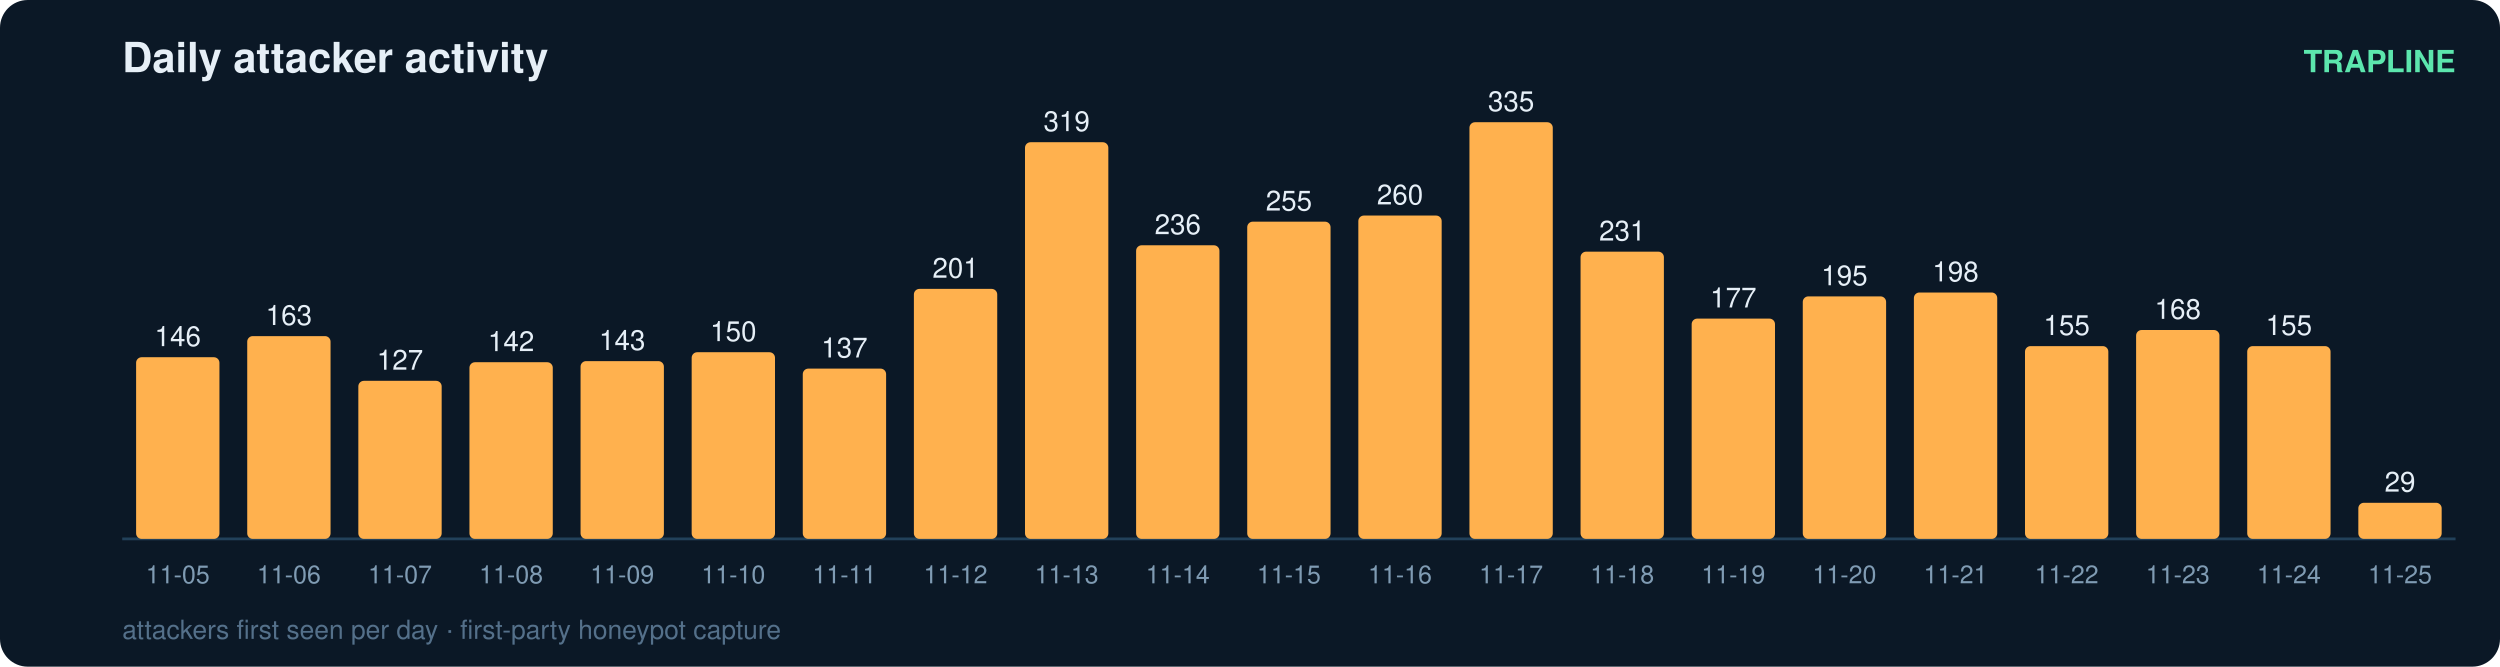
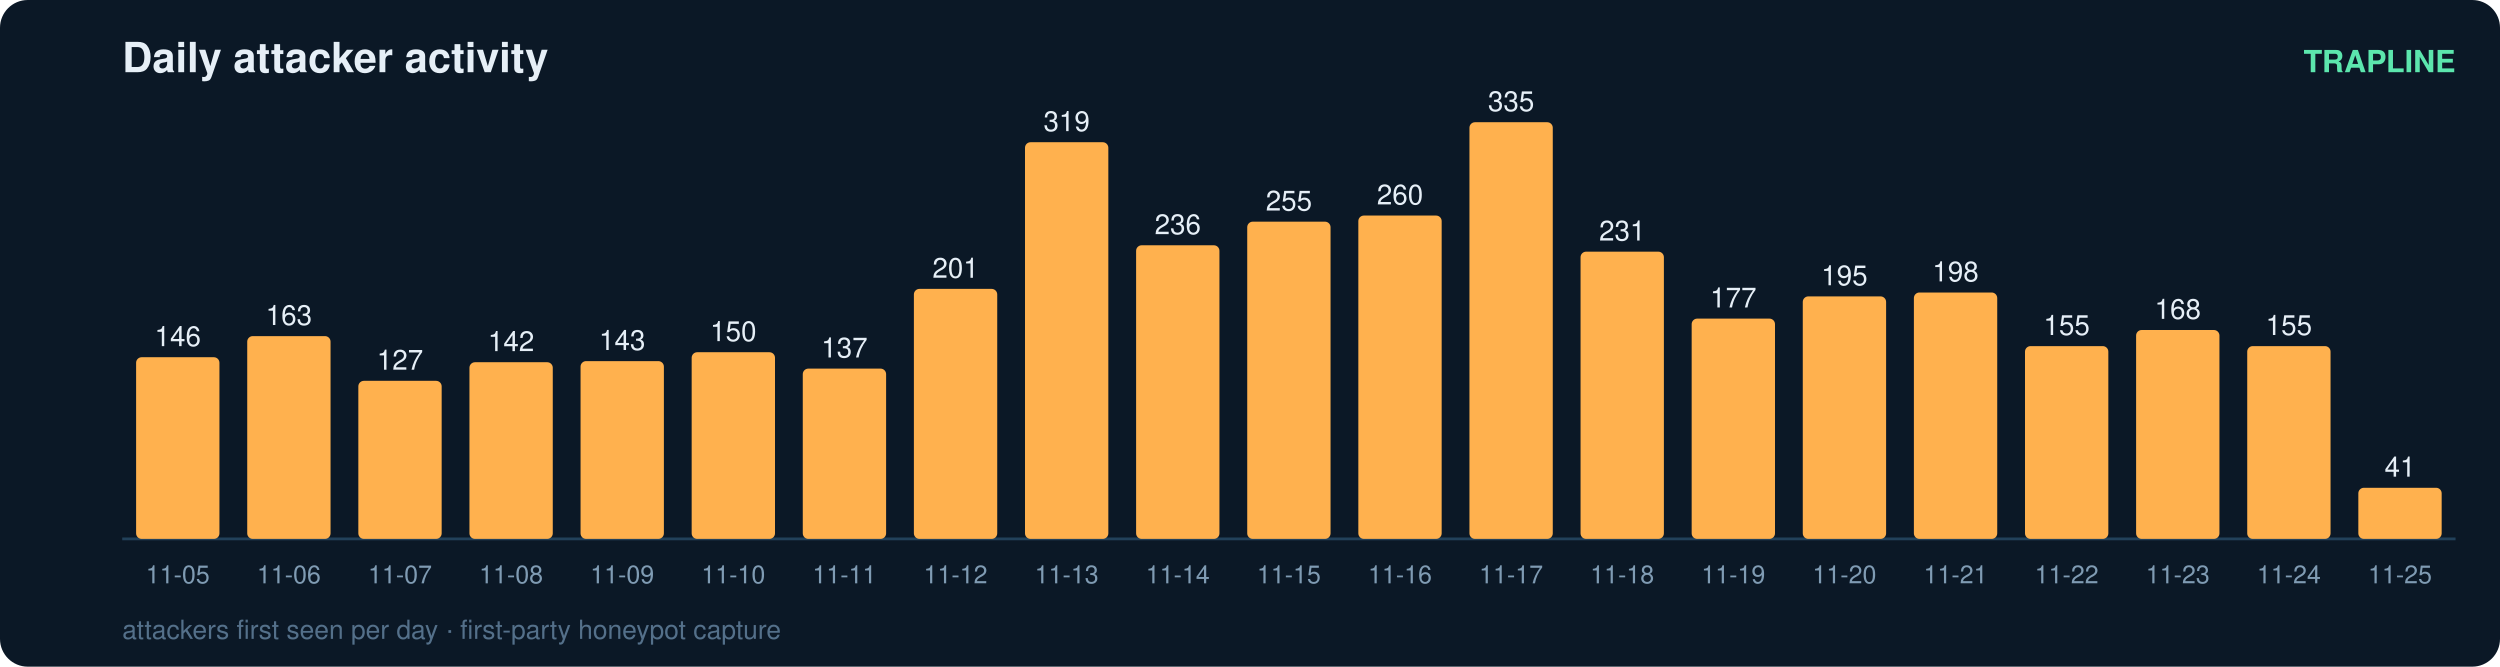
<svg xmlns="http://www.w3.org/2000/svg" width="900" height="240" viewBox="0 0 900 240" font-family="ui-sans-serif,Segoe UI,Helvetica,Arial">
  <rect width="900" height="240" rx="10" fill="#0b1826" />
  <text x="44" y="26" fill="#e6eff7" font-size="15" font-weight="700">Daily attacker activity</text>
  <text x="884" y="26" fill="#5ce6ad" font-size="11" text-anchor="end" font-weight="600">TRAPLINE</text>
  <line x1="44" y1="194" x2="884" y2="194" stroke="#22415a" stroke-width="1" />
  <rect x="49" y="128.6" width="30" height="65.4" rx="2" fill="#ffb14e" />
  <text x="64.0" y="124.6" fill="#e6eff7" font-size="10" text-anchor="middle" font-variant-numeric="tabular-nums">146</text>
  <text x="64.0" y="210.0" fill="#7f9bb3" font-size="9" text-anchor="middle">11-05</text>
  <rect x="89" y="121.0" width="30" height="73.0" rx="2" fill="#ffb14e" />
  <text x="104.0" y="117.0" fill="#e6eff7" font-size="10" text-anchor="middle" font-variant-numeric="tabular-nums">163</text>
  <text x="104.0" y="210.0" fill="#7f9bb3" font-size="9" text-anchor="middle">11-06</text>
  <rect x="129" y="137.1" width="30" height="56.9" rx="2" fill="#ffb14e" />
  <text x="144.0" y="133.1" fill="#e6eff7" font-size="10" text-anchor="middle" font-variant-numeric="tabular-nums">127</text>
  <text x="144.0" y="210.0" fill="#7f9bb3" font-size="9" text-anchor="middle">11-07</text>
  <rect x="169" y="130.4" width="30" height="63.6" rx="2" fill="#ffb14e" />
  <text x="184.0" y="126.4" fill="#e6eff7" font-size="10" text-anchor="middle" font-variant-numeric="tabular-nums">142</text>
  <text x="184.0" y="210.0" fill="#7f9bb3" font-size="9" text-anchor="middle">11-08</text>
  <rect x="209" y="130.0" width="30" height="64.0" rx="2" fill="#ffb14e" />
  <text x="224.0" y="126.0" fill="#e6eff7" font-size="10" text-anchor="middle" font-variant-numeric="tabular-nums">143</text>
  <text x="224.0" y="210.0" fill="#7f9bb3" font-size="9" text-anchor="middle">11-09</text>
  <rect x="249" y="126.8" width="30" height="67.2" rx="2" fill="#ffb14e" />
  <text x="264.0" y="122.8" fill="#e6eff7" font-size="10" text-anchor="middle" font-variant-numeric="tabular-nums">150</text>
  <text x="264.0" y="210.0" fill="#7f9bb3" font-size="9" text-anchor="middle">11-10</text>
  <rect x="289" y="132.7" width="30" height="61.3" rx="2" fill="#ffb14e" />
  <text x="304.0" y="128.7" fill="#e6eff7" font-size="10" text-anchor="middle" font-variant-numeric="tabular-nums">137</text>
  <text x="304.0" y="210.0" fill="#7f9bb3" font-size="9" text-anchor="middle">11-11</text>
  <rect x="329" y="104.0" width="30" height="90.0" rx="2" fill="#ffb14e" />
  <text x="344.0" y="100.0" fill="#e6eff7" font-size="10" text-anchor="middle" font-variant-numeric="tabular-nums">201</text>
  <text x="344.0" y="210.0" fill="#7f9bb3" font-size="9" text-anchor="middle">11-12</text>
  <rect x="369" y="51.2" width="30" height="142.8" rx="2" fill="#ffb14e" />
  <text x="384.0" y="47.2" fill="#e6eff7" font-size="10" text-anchor="middle" font-variant-numeric="tabular-nums">319</text>
  <text x="384.0" y="210.0" fill="#7f9bb3" font-size="9" text-anchor="middle">11-13</text>
  <rect x="409" y="88.3" width="30" height="105.7" rx="2" fill="#ffb14e" />
  <text x="424.0" y="84.3" fill="#e6eff7" font-size="10" text-anchor="middle" font-variant-numeric="tabular-nums">236</text>
  <text x="424.0" y="210.0" fill="#7f9bb3" font-size="9" text-anchor="middle">11-14</text>
  <rect x="449" y="79.8" width="30" height="114.2" rx="2" fill="#ffb14e" />
  <text x="464.0" y="75.8" fill="#e6eff7" font-size="10" text-anchor="middle" font-variant-numeric="tabular-nums">255</text>
  <text x="464.0" y="210.0" fill="#7f9bb3" font-size="9" text-anchor="middle">11-15</text>
  <rect x="489" y="77.6" width="30" height="116.4" rx="2" fill="#ffb14e" />
  <text x="504.0" y="73.6" fill="#e6eff7" font-size="10" text-anchor="middle" font-variant-numeric="tabular-nums">260</text>
  <text x="504.0" y="210.0" fill="#7f9bb3" font-size="9" text-anchor="middle">11-16</text>
  <rect x="529" y="44.0" width="30" height="150.0" rx="2" fill="#ffb14e" />
  <text x="544.0" y="40.0" fill="#e6eff7" font-size="10" text-anchor="middle" font-variant-numeric="tabular-nums">335</text>
  <text x="544.0" y="210.0" fill="#7f9bb3" font-size="9" text-anchor="middle">11-17</text>
  <rect x="569" y="90.6" width="30" height="103.4" rx="2" fill="#ffb14e" />
  <text x="584.0" y="86.6" fill="#e6eff7" font-size="10" text-anchor="middle" font-variant-numeric="tabular-nums">231</text>
  <text x="584.0" y="210.0" fill="#7f9bb3" font-size="9" text-anchor="middle">11-18</text>
  <rect x="609" y="114.7" width="30" height="79.3" rx="2" fill="#ffb14e" />
  <text x="624.0" y="110.7" fill="#e6eff7" font-size="10" text-anchor="middle" font-variant-numeric="tabular-nums">177</text>
  <text x="624.0" y="210.0" fill="#7f9bb3" font-size="9" text-anchor="middle">11-19</text>
  <rect x="649" y="106.7" width="30" height="87.3" rx="2" fill="#ffb14e" />
  <text x="664.0" y="102.7" fill="#e6eff7" font-size="10" text-anchor="middle" font-variant-numeric="tabular-nums">195</text>
  <text x="664.0" y="210.0" fill="#7f9bb3" font-size="9" text-anchor="middle">11-20</text>
  <rect x="689" y="105.3" width="30" height="88.7" rx="2" fill="#ffb14e" />
  <text x="704.0" y="101.3" fill="#e6eff7" font-size="10" text-anchor="middle" font-variant-numeric="tabular-nums">198</text>
  <text x="704.0" y="210.0" fill="#7f9bb3" font-size="9" text-anchor="middle">11-21</text>
  <rect x="729" y="124.6" width="30" height="69.4" rx="2" fill="#ffb14e" />
  <text x="744.0" y="120.6" fill="#e6eff7" font-size="10" text-anchor="middle" font-variant-numeric="tabular-nums">155</text>
  <text x="744.0" y="210.0" fill="#7f9bb3" font-size="9" text-anchor="middle">11-22</text>
  <rect x="769" y="118.8" width="30" height="75.2" rx="2" fill="#ffb14e" />
  <text x="784.0" y="114.8" fill="#e6eff7" font-size="10" text-anchor="middle" font-variant-numeric="tabular-nums">168</text>
  <text x="784.0" y="210.0" fill="#7f9bb3" font-size="9" text-anchor="middle">11-23</text>
  <rect x="809" y="124.6" width="30" height="69.4" rx="2" fill="#ffb14e" />
  <text x="824.0" y="120.6" fill="#e6eff7" font-size="10" text-anchor="middle" font-variant-numeric="tabular-nums">155</text>
  <text x="824.0" y="210.0" fill="#7f9bb3" font-size="9" text-anchor="middle">11-24</text>
-   <rect x="849" y="181.0" width="30" height="13.0" rx="2" fill="#ffb14e" />
-   <text x="864.0" y="177.0" fill="#e6eff7" font-size="10" text-anchor="middle" font-variant-numeric="tabular-nums">29</text>
+   <rect x="849" y="175.6" width="30" height="18.4" rx="2" fill="#ffb14e" />
+   <text x="864.0" y="171.6" fill="#e6eff7" font-size="10" text-anchor="middle" font-variant-numeric="tabular-nums">41</text>
  <text x="864.0" y="210.0" fill="#7f9bb3" font-size="9" text-anchor="middle">11-25</text>
  <text x="44" y="230" fill="#54708a" font-size="9.5">attackers first seen per day · first-party honeypot capture</text>
</svg>
